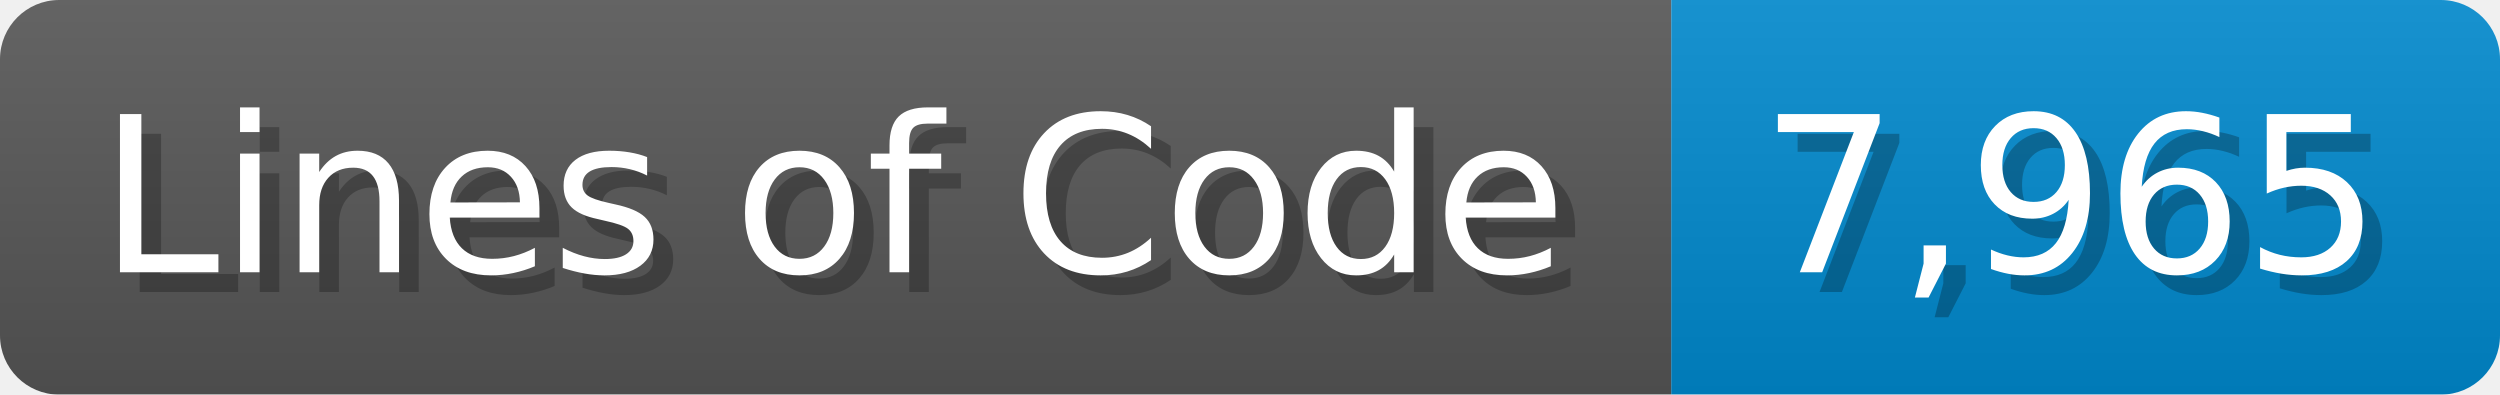
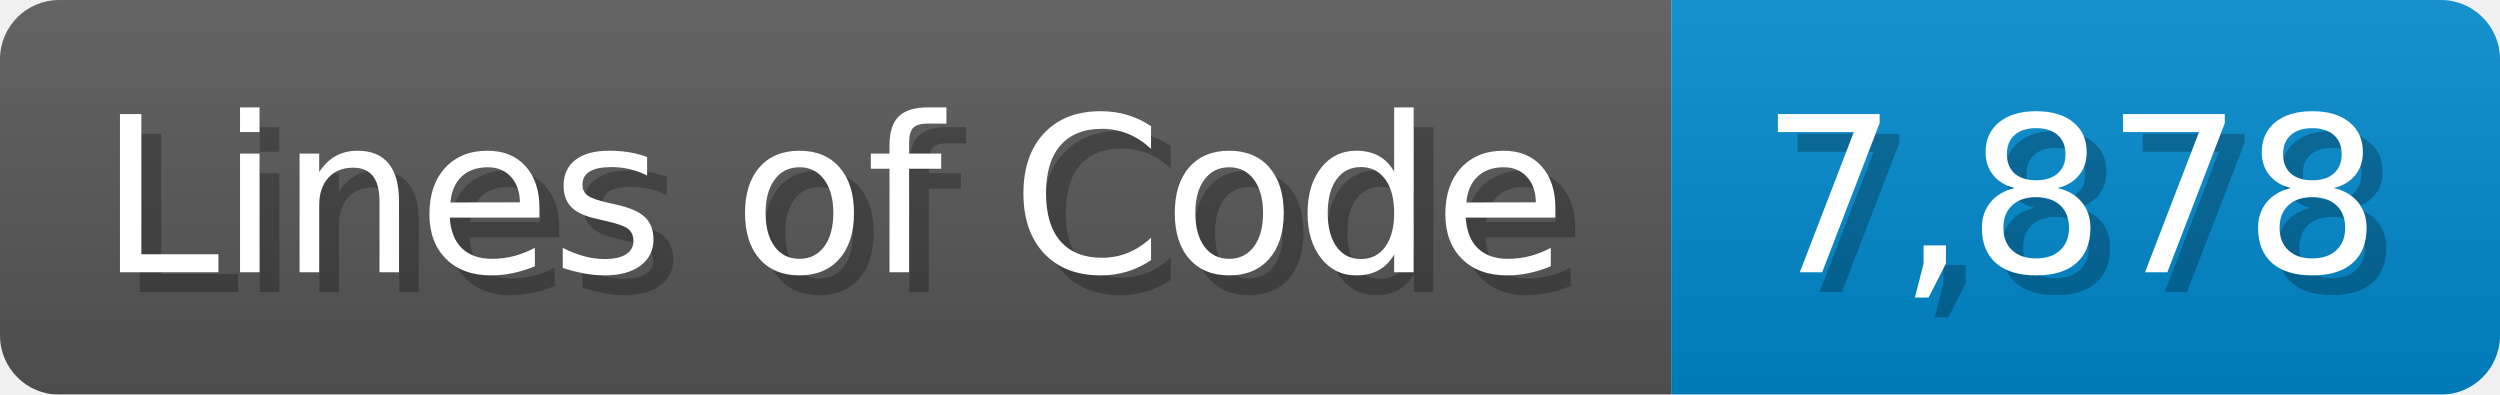
<svg xmlns="http://www.w3.org/2000/svg" width="126.7" height="20" viewBox="0 0 1267 200">
  <linearGradient id="a" x2="0" y2="100%">
    <stop offset="0" stop-opacity=".1" stop-color="#EEE" />
    <stop offset="1" stop-opacity=".1" />
  </linearGradient>
  <mask id="m">
    <rect width="1267" height="200" rx="30" fill="#FFF" />
  </mask>
  <g mask="url(#m)">
    <rect width="847" height="200" fill="#555" />
    <rect width="420" height="200" fill="#08C" x="847" />
    <rect width="1267" height="200" fill="url(#a)" />
  </g>
  <g fill="#fff" text-anchor="start" font-family="Verdana,DejaVu Sans,sans-serif" font-size="110">
    <text x="60" y="148" textLength="747" fill="#000" opacity="0.25">Lines of Code</text>
    <text x="50" y="138" textLength="747">Lines of Code</text>
-     <text x="902" y="148" textLength="320" fill="#000" opacity="0.25">7,965</text>
-     <text x="892" y="138" textLength="320">7,965</text>
+     <text x="902" y="148" textLength="320" fill="#000" opacity="0.25">7,878</text>
+     <text x="892" y="138" textLength="320">7,878</text>
  </g>
</svg>
